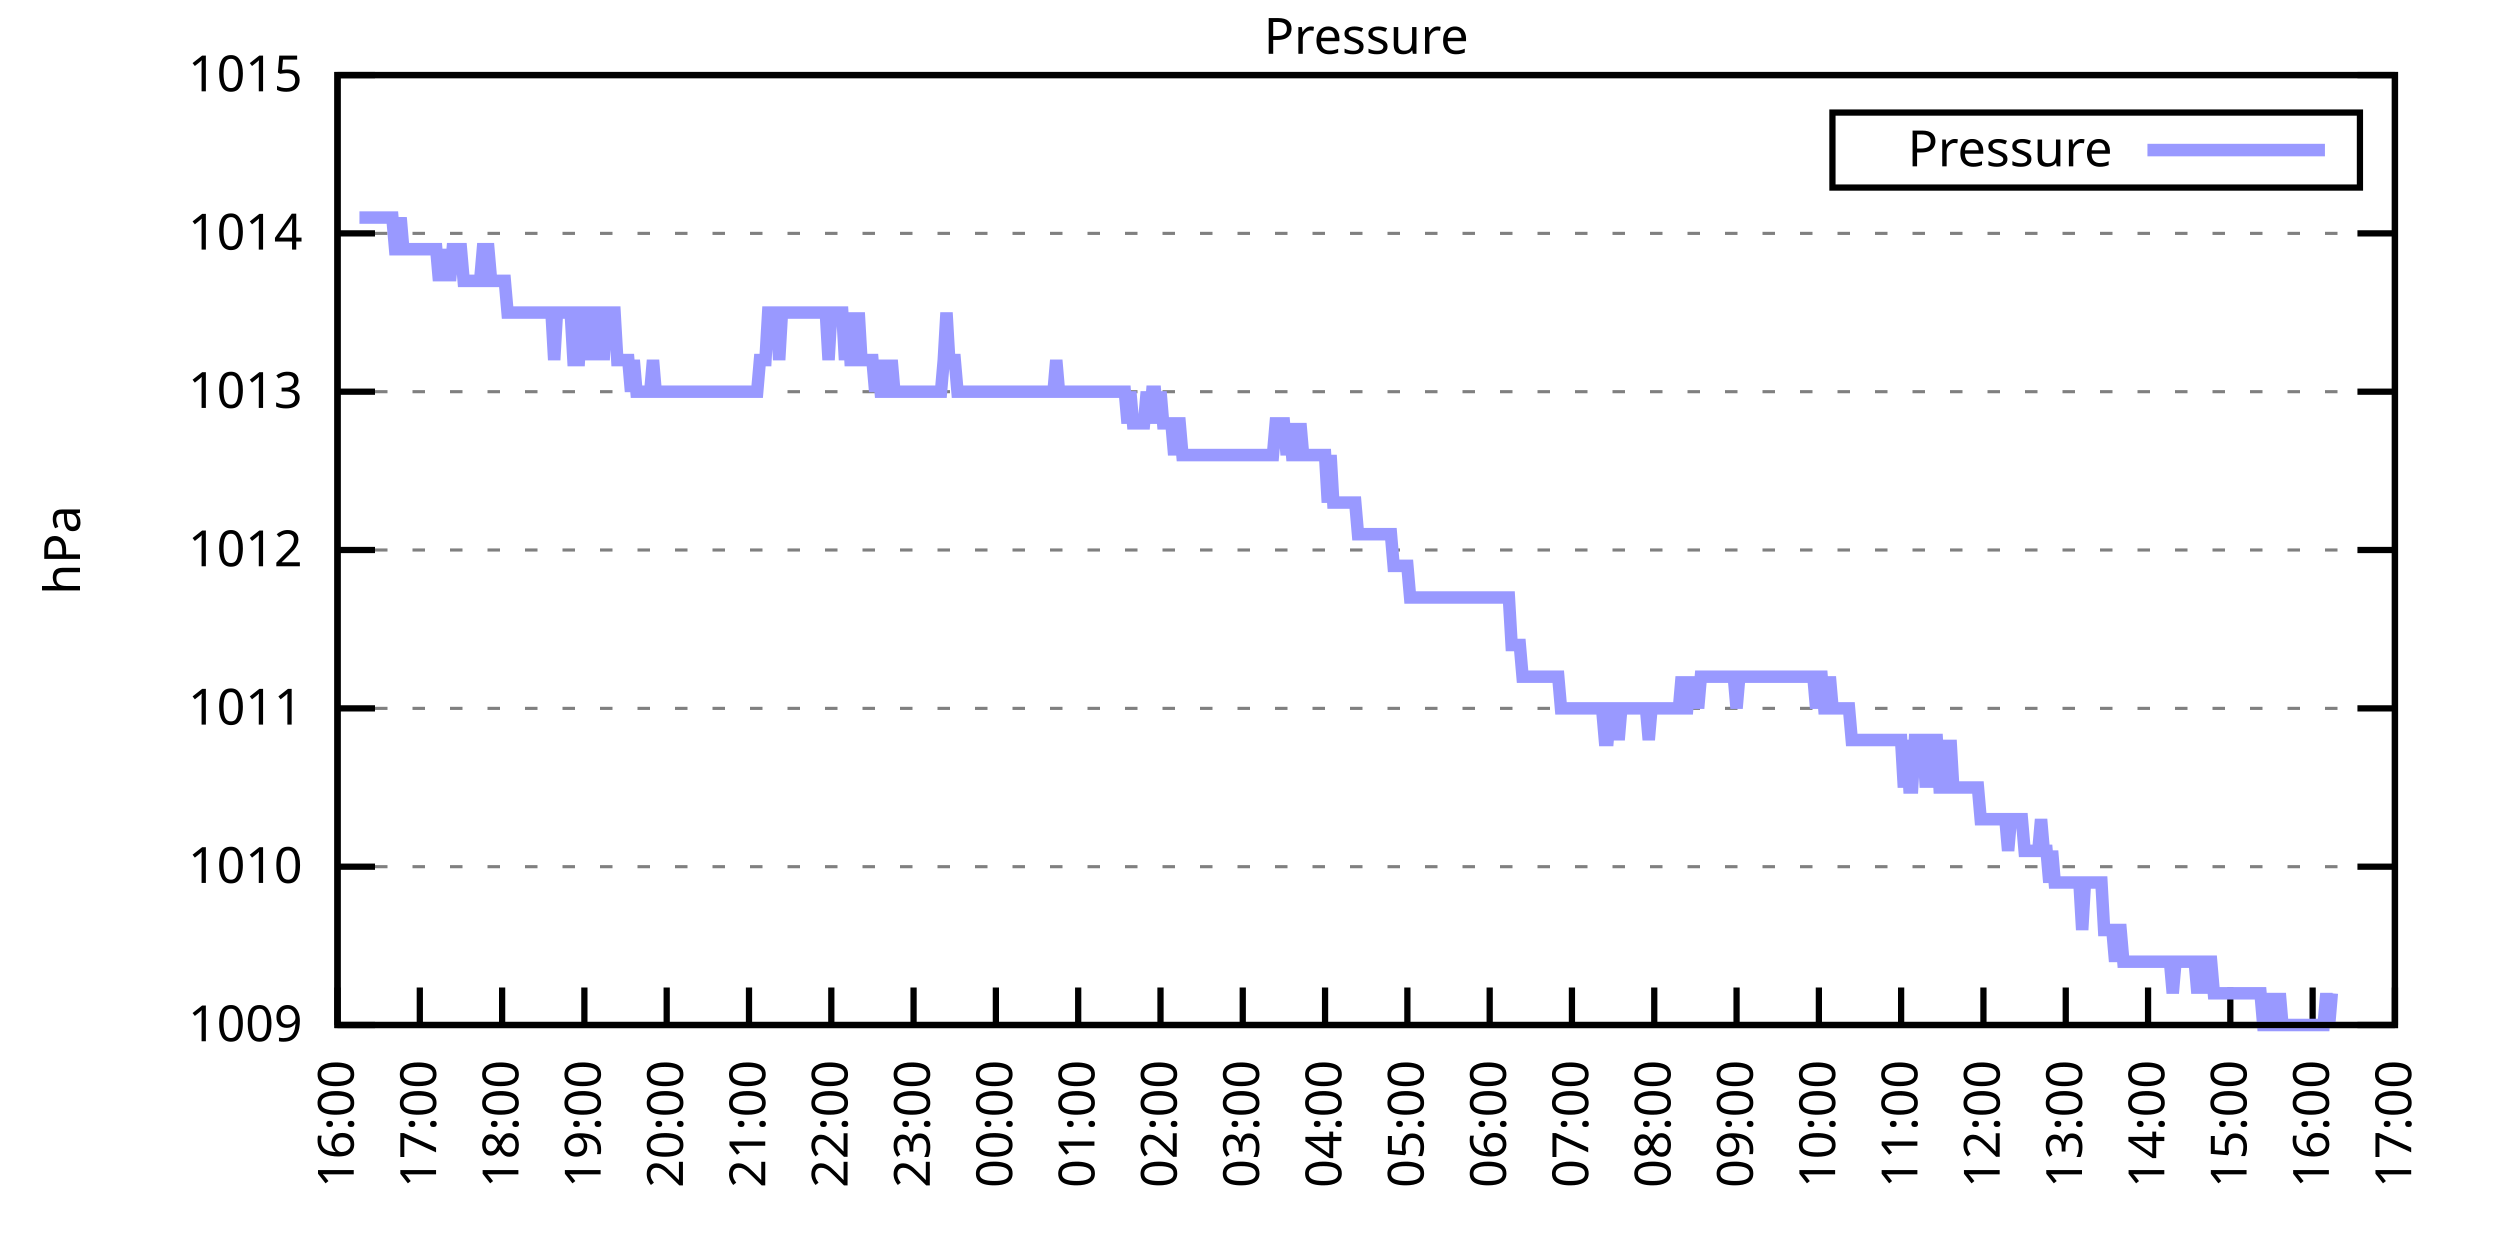
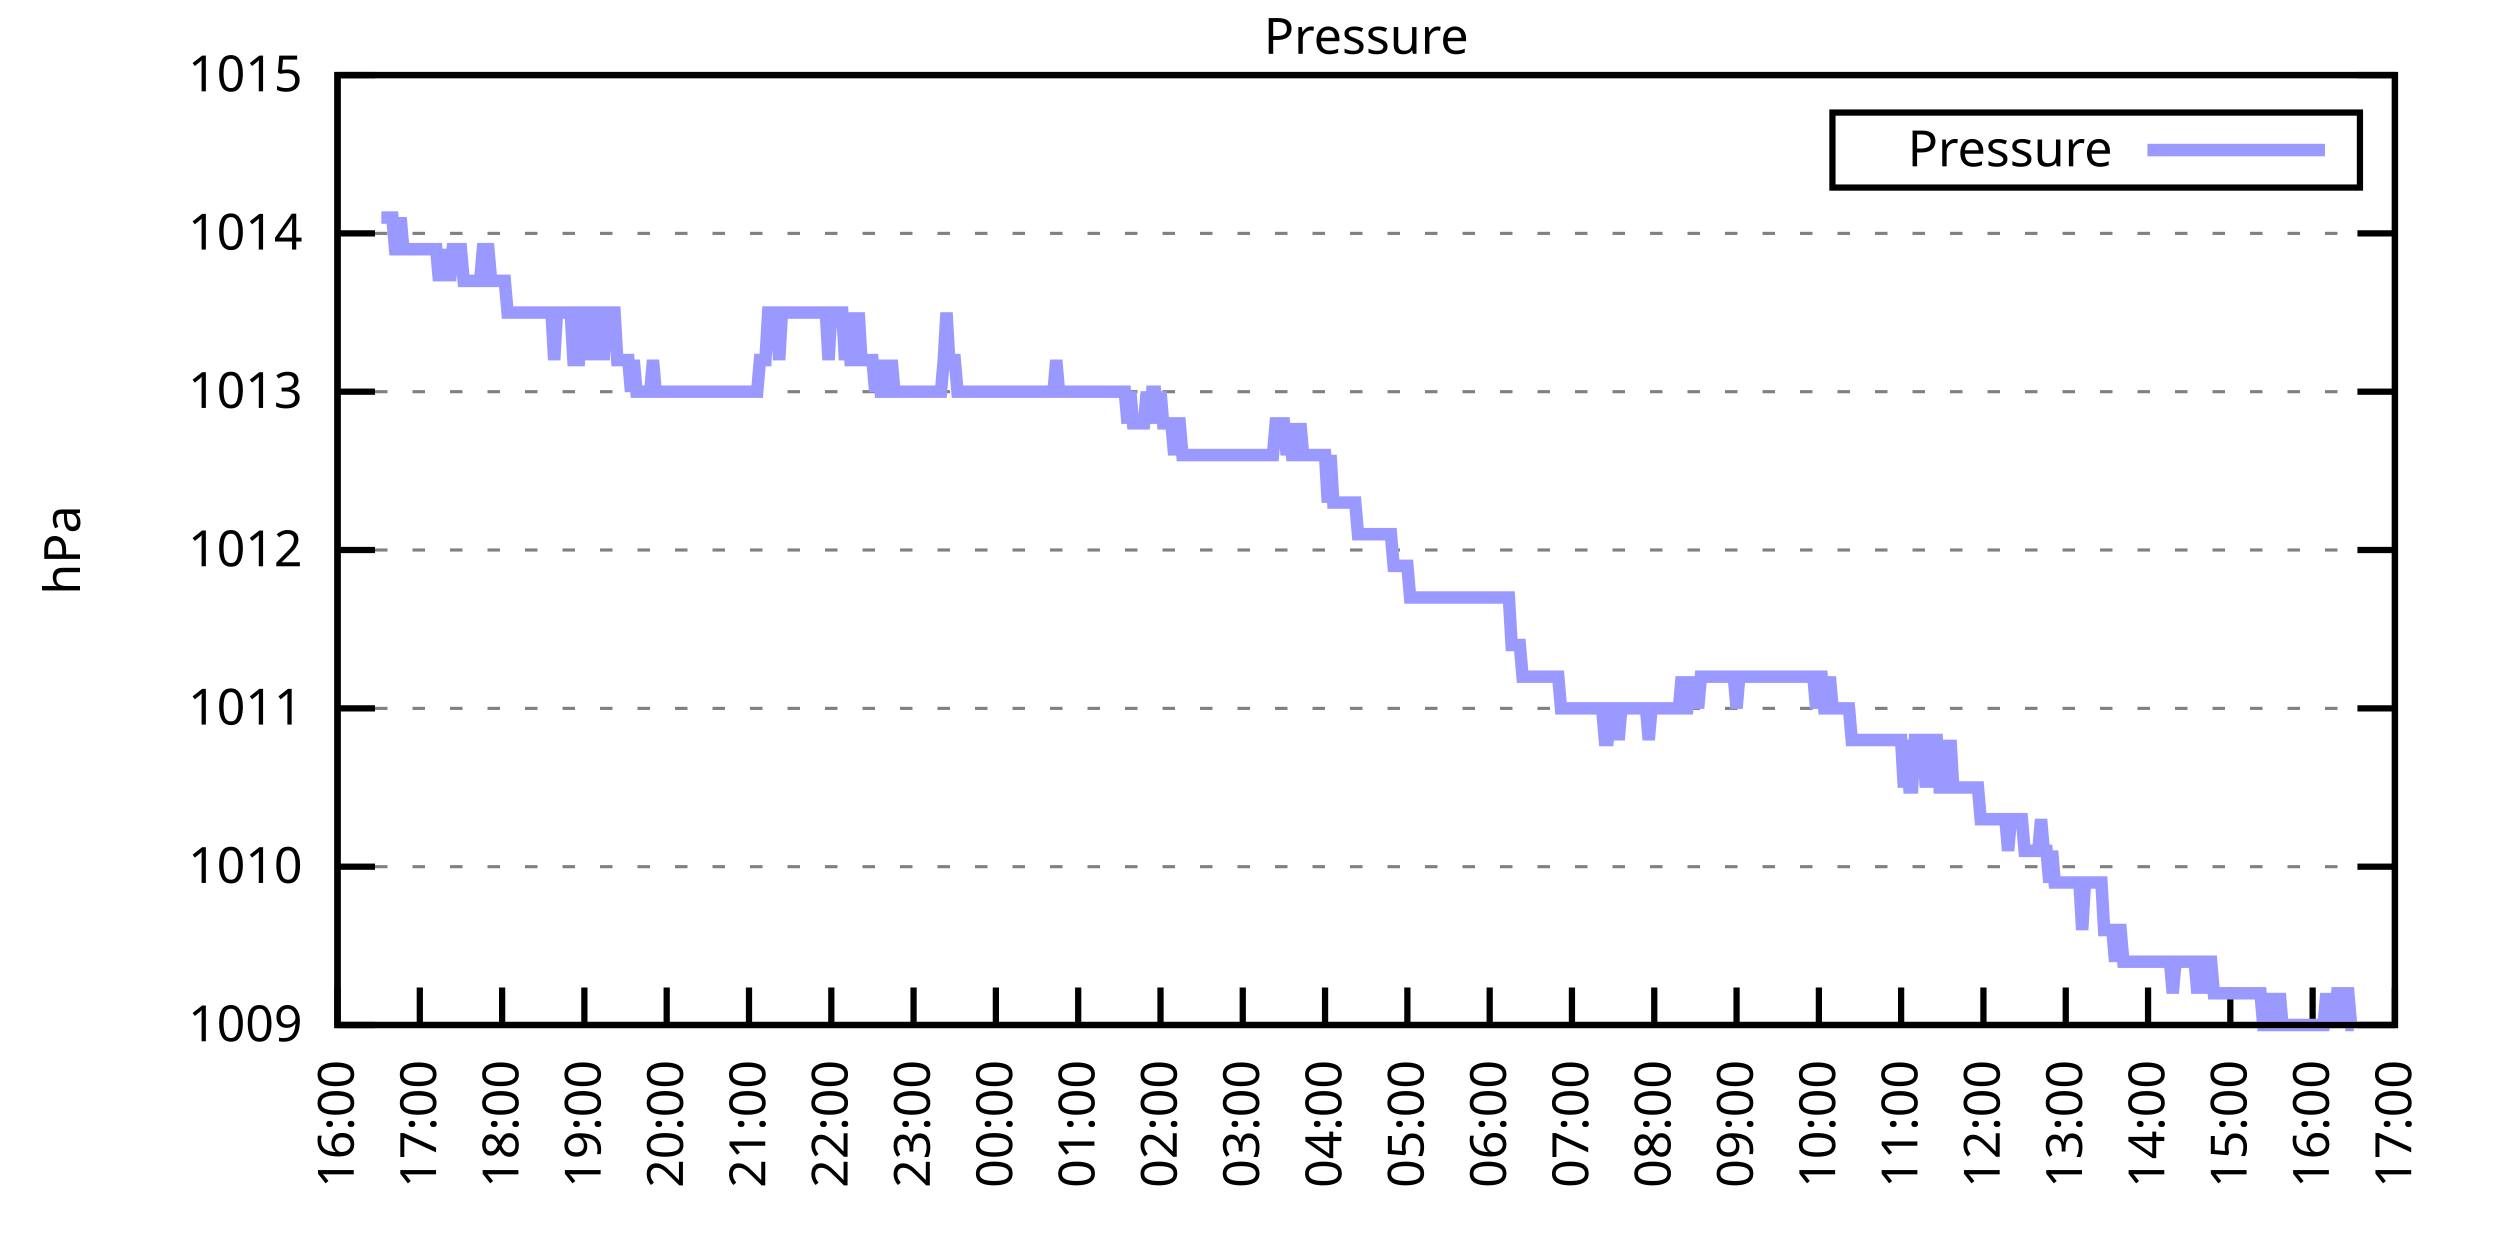
<svg xmlns="http://www.w3.org/2000/svg" xmlns:xlink="http://www.w3.org/1999/xlink" width="400" height="200" viewBox="0 0 400 200">
  <g id="gnuplot_canvas">
    <rect x="0" y="0" width="400" height="200" fill="none" />
    <defs>
      <circle id="gpDot" r="0.5" stroke-width="0.5" stroke="currentColor" />
      <path id="gpPt0" stroke-width="0.333" stroke="currentColor" d="M-1,0 h2 M0,-1 v2" />
      <path id="gpPt1" stroke-width="0.333" stroke="currentColor" d="M-1,-1 L1,1 M1,-1 L-1,1" />
      <path id="gpPt2" stroke-width="0.333" stroke="currentColor" d="M-1,0 L1,0 M0,-1 L0,1 M-1,-1 L1,1 M-1,1 L1,-1" />
      <rect id="gpPt3" stroke-width="0.333" stroke="currentColor" x="-1" y="-1" width="2" height="2" />
      <rect id="gpPt4" stroke-width="0.333" stroke="currentColor" fill="currentColor" x="-1" y="-1" width="2" height="2" />
      <circle id="gpPt5" stroke-width="0.333" stroke="currentColor" cx="0" cy="0" r="1" />
      <use xlink:href="#gpPt5" id="gpPt6" fill="currentColor" stroke="none" />
      <path id="gpPt7" stroke-width="0.333" stroke="currentColor" d="M0,-1.33 L-1.33,0.67 L1.33,0.67 z" />
      <use xlink:href="#gpPt7" id="gpPt8" fill="currentColor" stroke="none" />
      <use xlink:href="#gpPt7" id="gpPt9" stroke="currentColor" transform="rotate(180)" />
      <use xlink:href="#gpPt9" id="gpPt10" fill="currentColor" stroke="none" />
      <use xlink:href="#gpPt3" id="gpPt11" stroke="currentColor" transform="rotate(45)" />
      <use xlink:href="#gpPt11" id="gpPt12" fill="currentColor" stroke="none" />
      <path id="gpPt13" stroke-width="0.333" stroke="currentColor" d="M0,1.330 L1.265,0.411 L0.782,-1.067 L-0.782,-1.076 L-1.265,0.411 z" />
      <use xlink:href="#gpPt13" id="gpPt14" fill="currentColor" stroke="none" />
      <filter id="textbox" filterUnits="objectBoundingBox" x="0" y="0" height="1" width="1">
        <feFlood flood-color="white" flood-opacity="1" result="bgnd" />
        <feComposite in="SourceGraphic" in2="bgnd" operator="atop" />
      </filter>
      <filter id="greybox" filterUnits="objectBoundingBox" x="0" y="0" height="1" width="1">
        <feFlood flood-color="lightgrey" flood-opacity="1" result="grey" />
        <feComposite in="SourceGraphic" in2="grey" operator="atop" />
      </filter>
    </defs>
    <g fill="none" color="white" stroke="currentColor" stroke-width="1.00" stroke-linecap="butt" stroke-linejoin="miter">
</g>
    <g fill="none" color="black" stroke="currentColor" stroke-width="1.00" stroke-linecap="butt" stroke-linejoin="miter">
      <g stroke="none" shape-rendering="crispEdges">
        <polygon fill="rgb(255, 255, 255)" points="54.00,164.00 383.18,164.00 383.18,12.02 54.00,12.02 " />
      </g>
    </g>
    <g fill="none" color="black" stroke="currentColor" stroke-width="1.00" stroke-linecap="butt" stroke-linejoin="miter">
</g>
    <g fill="none" color="black" stroke="black" stroke-width="0.50" stroke-linecap="butt" stroke-linejoin="miter">
</g>
    <g fill="none" color="gray" stroke="currentColor" stroke-width="0.50" stroke-linecap="butt" stroke-linejoin="miter">
      <path stroke="gray" stroke-dasharray="2,4" class="gridline" d="M54.00,164.00 L383.19,164.00  " />
    </g>
    <g fill="none" color="gray" stroke="gray" stroke-width="1.00" stroke-linecap="butt" stroke-linejoin="miter">
</g>
    <g fill="none" color="black" stroke="currentColor" stroke-width="1.00" stroke-linecap="butt" stroke-linejoin="miter">
      <path stroke="black" d="M54.00,164.00 L60.00,164.00 M383.19,164.00 L377.19,164.00  " />
      <g transform="translate(48.40,166.60)" stroke="none" fill="black" font-family="Sans" font-size="8.00" text-anchor="end">
        <text>
          <tspan font-family="Sans"> 1009</tspan>
        </text>
      </g>
    </g>
    <g fill="none" color="black" stroke="currentColor" stroke-width="1.00" stroke-linecap="butt" stroke-linejoin="miter">
</g>
    <g fill="none" color="black" stroke="black" stroke-width="0.50" stroke-linecap="butt" stroke-linejoin="miter">
</g>
    <g fill="none" color="gray" stroke="currentColor" stroke-width="0.50" stroke-linecap="butt" stroke-linejoin="miter">
      <path stroke="gray" stroke-dasharray="2,4" class="gridline" d="M54.00,138.67 L383.19,138.67  " />
    </g>
    <g fill="none" color="gray" stroke="gray" stroke-width="1.00" stroke-linecap="butt" stroke-linejoin="miter">
</g>
    <g fill="none" color="black" stroke="currentColor" stroke-width="1.00" stroke-linecap="butt" stroke-linejoin="miter">
      <path stroke="black" d="M54.00,138.67 L60.00,138.67 M383.19,138.67 L377.19,138.67  " />
      <g transform="translate(48.40,141.27)" stroke="none" fill="black" font-family="Sans" font-size="8.00" text-anchor="end">
        <text>
          <tspan font-family="Sans"> 1010</tspan>
        </text>
      </g>
    </g>
    <g fill="none" color="black" stroke="currentColor" stroke-width="1.00" stroke-linecap="butt" stroke-linejoin="miter">
</g>
    <g fill="none" color="black" stroke="black" stroke-width="0.50" stroke-linecap="butt" stroke-linejoin="miter">
</g>
    <g fill="none" color="gray" stroke="currentColor" stroke-width="0.50" stroke-linecap="butt" stroke-linejoin="miter">
      <path stroke="gray" stroke-dasharray="2,4" class="gridline" d="M54.00,113.34 L383.19,113.34  " />
    </g>
    <g fill="none" color="gray" stroke="gray" stroke-width="1.00" stroke-linecap="butt" stroke-linejoin="miter">
</g>
    <g fill="none" color="black" stroke="currentColor" stroke-width="1.00" stroke-linecap="butt" stroke-linejoin="miter">
      <path stroke="black" d="M54.00,113.34 L60.00,113.34 M383.19,113.34 L377.19,113.34  " />
      <g transform="translate(48.40,115.94)" stroke="none" fill="black" font-family="Sans" font-size="8.00" text-anchor="end">
        <text>
          <tspan font-family="Sans"> 1011</tspan>
        </text>
      </g>
    </g>
    <g fill="none" color="black" stroke="currentColor" stroke-width="1.00" stroke-linecap="butt" stroke-linejoin="miter">
</g>
    <g fill="none" color="black" stroke="black" stroke-width="0.50" stroke-linecap="butt" stroke-linejoin="miter">
</g>
    <g fill="none" color="gray" stroke="currentColor" stroke-width="0.50" stroke-linecap="butt" stroke-linejoin="miter">
      <path stroke="gray" stroke-dasharray="2,4" class="gridline" d="M54.00,88.00 L383.19,88.00  " />
    </g>
    <g fill="none" color="gray" stroke="gray" stroke-width="1.00" stroke-linecap="butt" stroke-linejoin="miter">
</g>
    <g fill="none" color="black" stroke="currentColor" stroke-width="1.00" stroke-linecap="butt" stroke-linejoin="miter">
      <path stroke="black" d="M54.00,88.00 L60.00,88.00 M383.19,88.00 L377.19,88.00  " />
      <g transform="translate(48.40,90.60)" stroke="none" fill="black" font-family="Sans" font-size="8.00" text-anchor="end">
        <text>
          <tspan font-family="Sans"> 1012</tspan>
        </text>
      </g>
    </g>
    <g fill="none" color="black" stroke="currentColor" stroke-width="1.00" stroke-linecap="butt" stroke-linejoin="miter">
</g>
    <g fill="none" color="black" stroke="black" stroke-width="0.50" stroke-linecap="butt" stroke-linejoin="miter">
</g>
    <g fill="none" color="gray" stroke="currentColor" stroke-width="0.50" stroke-linecap="butt" stroke-linejoin="miter">
      <path stroke="gray" stroke-dasharray="2,4" class="gridline" d="M54.00,62.67 L383.19,62.67  " />
    </g>
    <g fill="none" color="gray" stroke="gray" stroke-width="1.00" stroke-linecap="butt" stroke-linejoin="miter">
</g>
    <g fill="none" color="black" stroke="currentColor" stroke-width="1.00" stroke-linecap="butt" stroke-linejoin="miter">
      <path stroke="black" d="M54.00,62.67 L60.00,62.67 M383.19,62.67 L377.19,62.67  " />
      <g transform="translate(48.40,65.27)" stroke="none" fill="black" font-family="Sans" font-size="8.00" text-anchor="end">
        <text>
          <tspan font-family="Sans"> 1013</tspan>
        </text>
      </g>
    </g>
    <g fill="none" color="black" stroke="currentColor" stroke-width="1.00" stroke-linecap="butt" stroke-linejoin="miter">
</g>
    <g fill="none" color="black" stroke="black" stroke-width="0.50" stroke-linecap="butt" stroke-linejoin="miter">
</g>
    <g fill="none" color="gray" stroke="currentColor" stroke-width="0.50" stroke-linecap="butt" stroke-linejoin="miter">
      <path stroke="gray" stroke-dasharray="2,4" class="gridline" d="M54.00,37.34 L383.19,37.34  " />
    </g>
    <g fill="none" color="gray" stroke="gray" stroke-width="1.00" stroke-linecap="butt" stroke-linejoin="miter">
</g>
    <g fill="none" color="black" stroke="currentColor" stroke-width="1.00" stroke-linecap="butt" stroke-linejoin="miter">
      <path stroke="black" d="M54.00,37.34 L60.00,37.34 M383.19,37.34 L377.19,37.34  " />
      <g transform="translate(48.40,39.94)" stroke="none" fill="black" font-family="Sans" font-size="8.00" text-anchor="end">
        <text>
          <tspan font-family="Sans"> 1014</tspan>
        </text>
      </g>
    </g>
    <g fill="none" color="black" stroke="currentColor" stroke-width="1.00" stroke-linecap="butt" stroke-linejoin="miter">
</g>
    <g fill="none" color="black" stroke="black" stroke-width="0.50" stroke-linecap="butt" stroke-linejoin="miter">
</g>
    <g fill="none" color="gray" stroke="currentColor" stroke-width="0.50" stroke-linecap="butt" stroke-linejoin="miter">
      <path stroke="gray" stroke-dasharray="2,4" class="gridline" d="M54.00,12.01 L383.19,12.01  " />
    </g>
    <g fill="none" color="gray" stroke="gray" stroke-width="1.00" stroke-linecap="butt" stroke-linejoin="miter">
</g>
    <g fill="none" color="black" stroke="currentColor" stroke-width="1.00" stroke-linecap="butt" stroke-linejoin="miter">
      <path stroke="black" d="M54.00,12.01 L60.00,12.01 M383.19,12.01 L377.19,12.01  " />
      <g transform="translate(48.40,14.61)" stroke="none" fill="black" font-family="Sans" font-size="8.00" text-anchor="end">
        <text>
          <tspan font-family="Sans"> 1015</tspan>
        </text>
      </g>
    </g>
    <g fill="none" color="black" stroke="currentColor" stroke-width="1.00" stroke-linecap="butt" stroke-linejoin="miter">
      <path stroke="black" d="M54.00,164.00 L54.00,158.00  " />
      <g transform="translate(56.60,169.60) rotate(270.00)" stroke="none" fill="black" font-family="Sans" font-size="8.00" text-anchor="end">
        <text>
          <tspan font-family="Sans">16:00</tspan>
        </text>
      </g>
    </g>
    <g fill="none" color="black" stroke="currentColor" stroke-width="1.00" stroke-linecap="butt" stroke-linejoin="miter">
      <path stroke="black" d="M67.17,164.00 L67.17,158.00  " />
      <g transform="translate(69.77,169.60) rotate(270.00)" stroke="none" fill="black" font-family="Sans" font-size="8.00" text-anchor="end">
        <text>
          <tspan font-family="Sans">17:00</tspan>
        </text>
      </g>
    </g>
    <g fill="none" color="black" stroke="currentColor" stroke-width="1.00" stroke-linecap="butt" stroke-linejoin="miter">
      <path stroke="black" d="M80.34,164.00 L80.34,158.00  " />
      <g transform="translate(82.94,169.60) rotate(270.00)" stroke="none" fill="black" font-family="Sans" font-size="8.00" text-anchor="end">
        <text>
          <tspan font-family="Sans">18:00</tspan>
        </text>
      </g>
    </g>
    <g fill="none" color="black" stroke="currentColor" stroke-width="1.00" stroke-linecap="butt" stroke-linejoin="miter">
      <path stroke="black" d="M93.50,164.00 L93.50,158.00  " />
      <g transform="translate(96.10,169.60) rotate(270.00)" stroke="none" fill="black" font-family="Sans" font-size="8.00" text-anchor="end">
        <text>
          <tspan font-family="Sans">19:00</tspan>
        </text>
      </g>
    </g>
    <g fill="none" color="black" stroke="currentColor" stroke-width="1.00" stroke-linecap="butt" stroke-linejoin="miter">
      <path stroke="black" d="M106.67,164.00 L106.67,158.00  " />
      <g transform="translate(109.27,169.60) rotate(270.00)" stroke="none" fill="black" font-family="Sans" font-size="8.00" text-anchor="end">
        <text>
          <tspan font-family="Sans">20:00</tspan>
        </text>
      </g>
    </g>
    <g fill="none" color="black" stroke="currentColor" stroke-width="1.00" stroke-linecap="butt" stroke-linejoin="miter">
      <path stroke="black" d="M119.84,164.00 L119.84,158.00  " />
      <g transform="translate(122.44,169.60) rotate(270.00)" stroke="none" fill="black" font-family="Sans" font-size="8.00" text-anchor="end">
        <text>
          <tspan font-family="Sans">21:00</tspan>
        </text>
      </g>
    </g>
    <g fill="none" color="black" stroke="currentColor" stroke-width="1.00" stroke-linecap="butt" stroke-linejoin="miter">
      <path stroke="black" d="M133.01,164.00 L133.01,158.00  " />
      <g transform="translate(135.61,169.60) rotate(270.00)" stroke="none" fill="black" font-family="Sans" font-size="8.00" text-anchor="end">
        <text>
          <tspan font-family="Sans">22:00</tspan>
        </text>
      </g>
    </g>
    <g fill="none" color="black" stroke="currentColor" stroke-width="1.00" stroke-linecap="butt" stroke-linejoin="miter">
      <path stroke="black" d="M146.17,164.00 L146.17,158.00  " />
      <g transform="translate(148.77,169.60) rotate(270.00)" stroke="none" fill="black" font-family="Sans" font-size="8.00" text-anchor="end">
        <text>
          <tspan font-family="Sans">23:00</tspan>
        </text>
      </g>
    </g>
    <g fill="none" color="black" stroke="currentColor" stroke-width="1.00" stroke-linecap="butt" stroke-linejoin="miter">
      <path stroke="black" d="M159.34,164.00 L159.34,158.00  " />
      <g transform="translate(161.94,169.60) rotate(270.00)" stroke="none" fill="black" font-family="Sans" font-size="8.00" text-anchor="end">
        <text>
          <tspan font-family="Sans">00:00</tspan>
        </text>
      </g>
    </g>
    <g fill="none" color="black" stroke="currentColor" stroke-width="1.00" stroke-linecap="butt" stroke-linejoin="miter">
      <path stroke="black" d="M172.51,164.00 L172.51,158.00  " />
      <g transform="translate(175.11,169.60) rotate(270.00)" stroke="none" fill="black" font-family="Sans" font-size="8.00" text-anchor="end">
        <text>
          <tspan font-family="Sans">01:00</tspan>
        </text>
      </g>
    </g>
    <g fill="none" color="black" stroke="currentColor" stroke-width="1.00" stroke-linecap="butt" stroke-linejoin="miter">
      <path stroke="black" d="M185.68,164.00 L185.68,158.00  " />
      <g transform="translate(188.28,169.60) rotate(270.00)" stroke="none" fill="black" font-family="Sans" font-size="8.00" text-anchor="end">
        <text>
          <tspan font-family="Sans">02:00</tspan>
        </text>
      </g>
    </g>
    <g fill="none" color="black" stroke="currentColor" stroke-width="1.00" stroke-linecap="butt" stroke-linejoin="miter">
      <path stroke="black" d="M198.84,164.00 L198.84,158.00  " />
      <g transform="translate(201.44,169.60) rotate(270.00)" stroke="none" fill="black" font-family="Sans" font-size="8.00" text-anchor="end">
        <text>
          <tspan font-family="Sans">03:00</tspan>
        </text>
      </g>
    </g>
    <g fill="none" color="black" stroke="currentColor" stroke-width="1.00" stroke-linecap="butt" stroke-linejoin="miter">
      <path stroke="black" d="M212.01,164.00 L212.01,158.00  " />
      <g transform="translate(214.61,169.60) rotate(270.00)" stroke="none" fill="black" font-family="Sans" font-size="8.00" text-anchor="end">
        <text>
          <tspan font-family="Sans">04:00</tspan>
        </text>
      </g>
    </g>
    <g fill="none" color="black" stroke="currentColor" stroke-width="1.00" stroke-linecap="butt" stroke-linejoin="miter">
      <path stroke="black" d="M225.18,164.00 L225.18,158.00  " />
      <g transform="translate(227.78,169.60) rotate(270.00)" stroke="none" fill="black" font-family="Sans" font-size="8.00" text-anchor="end">
        <text>
          <tspan font-family="Sans">05:00</tspan>
        </text>
      </g>
    </g>
    <g fill="none" color="black" stroke="currentColor" stroke-width="1.00" stroke-linecap="butt" stroke-linejoin="miter">
      <path stroke="black" d="M238.35,164.00 L238.35,158.00  " />
      <g transform="translate(240.95,169.60) rotate(270.00)" stroke="none" fill="black" font-family="Sans" font-size="8.00" text-anchor="end">
        <text>
          <tspan font-family="Sans">06:00</tspan>
        </text>
      </g>
    </g>
    <g fill="none" color="black" stroke="currentColor" stroke-width="1.00" stroke-linecap="butt" stroke-linejoin="miter">
      <path stroke="black" d="M251.51,164.00 L251.51,158.00  " />
      <g transform="translate(254.11,169.60) rotate(270.00)" stroke="none" fill="black" font-family="Sans" font-size="8.00" text-anchor="end">
        <text>
          <tspan font-family="Sans">07:00</tspan>
        </text>
      </g>
    </g>
    <g fill="none" color="black" stroke="currentColor" stroke-width="1.00" stroke-linecap="butt" stroke-linejoin="miter">
      <path stroke="black" d="M264.68,164.00 L264.68,158.00  " />
      <g transform="translate(267.28,169.60) rotate(270.00)" stroke="none" fill="black" font-family="Sans" font-size="8.00" text-anchor="end">
        <text>
          <tspan font-family="Sans">08:00</tspan>
        </text>
      </g>
    </g>
    <g fill="none" color="black" stroke="currentColor" stroke-width="1.00" stroke-linecap="butt" stroke-linejoin="miter">
      <path stroke="black" d="M277.85,164.00 L277.85,158.00  " />
      <g transform="translate(280.45,169.60) rotate(270.00)" stroke="none" fill="black" font-family="Sans" font-size="8.00" text-anchor="end">
        <text>
          <tspan font-family="Sans">09:00</tspan>
        </text>
      </g>
    </g>
    <g fill="none" color="black" stroke="currentColor" stroke-width="1.00" stroke-linecap="butt" stroke-linejoin="miter">
      <path stroke="black" d="M291.02,164.00 L291.02,158.00  " />
      <g transform="translate(293.62,169.60) rotate(270.00)" stroke="none" fill="black" font-family="Sans" font-size="8.00" text-anchor="end">
        <text>
          <tspan font-family="Sans">10:00</tspan>
        </text>
      </g>
    </g>
    <g fill="none" color="black" stroke="currentColor" stroke-width="1.00" stroke-linecap="butt" stroke-linejoin="miter">
      <path stroke="black" d="M304.18,164.00 L304.18,158.00  " />
      <g transform="translate(306.78,169.60) rotate(270.00)" stroke="none" fill="black" font-family="Sans" font-size="8.00" text-anchor="end">
        <text>
          <tspan font-family="Sans">11:00</tspan>
        </text>
      </g>
    </g>
    <g fill="none" color="black" stroke="currentColor" stroke-width="1.00" stroke-linecap="butt" stroke-linejoin="miter">
      <path stroke="black" d="M317.35,164.00 L317.35,158.00  " />
      <g transform="translate(319.95,169.60) rotate(270.00)" stroke="none" fill="black" font-family="Sans" font-size="8.00" text-anchor="end">
        <text>
          <tspan font-family="Sans">12:00</tspan>
        </text>
      </g>
    </g>
    <g fill="none" color="black" stroke="currentColor" stroke-width="1.00" stroke-linecap="butt" stroke-linejoin="miter">
      <path stroke="black" d="M330.52,164.00 L330.52,158.00  " />
      <g transform="translate(333.12,169.60) rotate(270.00)" stroke="none" fill="black" font-family="Sans" font-size="8.00" text-anchor="end">
        <text>
          <tspan font-family="Sans">13:00</tspan>
        </text>
      </g>
    </g>
    <g fill="none" color="black" stroke="currentColor" stroke-width="1.00" stroke-linecap="butt" stroke-linejoin="miter">
      <path stroke="black" d="M343.69,164.00 L343.69,158.00  " />
      <g transform="translate(346.29,169.60) rotate(270.00)" stroke="none" fill="black" font-family="Sans" font-size="8.00" text-anchor="end">
        <text>
          <tspan font-family="Sans">14:00</tspan>
        </text>
      </g>
    </g>
    <g fill="none" color="black" stroke="currentColor" stroke-width="1.00" stroke-linecap="butt" stroke-linejoin="miter">
      <path stroke="black" d="M356.85,164.00 L356.85,158.00  " />
      <g transform="translate(359.45,169.60) rotate(270.00)" stroke="none" fill="black" font-family="Sans" font-size="8.00" text-anchor="end">
        <text>
          <tspan font-family="Sans">15:00</tspan>
        </text>
      </g>
    </g>
    <g fill="none" color="black" stroke="currentColor" stroke-width="1.00" stroke-linecap="butt" stroke-linejoin="miter">
      <path stroke="black" d="M370.02,164.00 L370.02,158.00  " />
      <g transform="translate(372.62,169.60) rotate(270.00)" stroke="none" fill="black" font-family="Sans" font-size="8.00" text-anchor="end">
        <text>
          <tspan font-family="Sans">16:00</tspan>
        </text>
      </g>
    </g>
    <g fill="none" color="black" stroke="currentColor" stroke-width="1.00" stroke-linecap="butt" stroke-linejoin="miter">
      <path stroke="black" d="M383.19,164.00 L383.19,158.00  " />
      <g transform="translate(385.79,169.60) rotate(270.00)" stroke="none" fill="black" font-family="Sans" font-size="8.00" text-anchor="end">
        <text>
          <tspan font-family="Sans">17:00</tspan>
        </text>
      </g>
    </g>
    <g fill="none" color="black" stroke="currentColor" stroke-width="1.00" stroke-linecap="butt" stroke-linejoin="miter">
</g>
    <g fill="none" color="black" stroke="currentColor" stroke-width="1.00" stroke-linecap="butt" stroke-linejoin="miter">
      <path stroke="black" d="M54.00,12.01 L54.00,164.00 L383.19,164.00 L383.19,12.01 L54.00,12.01 Z  " />
    </g>
    <g fill="none" color="black" stroke="currentColor" stroke-width="1.00" stroke-linecap="butt" stroke-linejoin="miter">
</g>
    <g fill="none" color="black" stroke="currentColor" stroke-width="1.00" stroke-linecap="butt" stroke-linejoin="miter">
      <path stroke="black" d="M293.19,30.01 L293.19,18.01 L377.59,18.01 L377.59,30.01 L293.19,30.01 Z  " />
    </g>
    <g id="Pressure_plot_1">
      <g fill="none" color="white" stroke="black" stroke-width="2.00" stroke-linecap="butt" stroke-linejoin="miter">
</g>
      <g fill="none" color="black" stroke="currentColor" stroke-width="2.00" stroke-linecap="butt" stroke-linejoin="miter">
        <g transform="translate(337.99,26.61)" stroke="none" fill="black" font-family="Sans" font-size="8.00" text-anchor="end">
          <text>
            <tspan font-family="Sans">Pressure</tspan>
          </text>
        </g>
      </g>
      <g fill="none" color="black" stroke="currentColor" stroke-width="2.00" stroke-linecap="butt" stroke-linejoin="miter">
-         <path stroke="rgb(153, 153, 255)" d="M343.59,24.01 L371.99,24.01 M57.51,34.81 L57.95,34.81 L58.39,34.81 L58.83,34.81 L59.27,34.81 L59.71,34.81   L60.14,34.81 L60.58,34.81 L61.02,34.81 L61.46,34.81 L61.90,34.81 L62.34,34.81 L62.78,34.81 L63.22,39.87   L63.66,39.87 L64.10,34.81 L64.53,39.87 L64.97,39.87 L65.41,39.87 L65.85,39.87 L66.29,39.87 L66.73,39.87   L67.17,39.87 L67.61,39.87 L68.05,39.87 L68.48,39.87 L68.92,39.87 L69.36,39.87 L69.80,39.87 L70.24,44.94   L70.68,39.87 L71.12,44.94 L71.56,39.87 L72.00,44.94 L72.43,39.87 L72.87,39.87 L73.31,39.87 L73.75,39.87   L74.19,44.94 L74.63,44.94 L75.07,44.94 L75.51,44.94 L75.95,44.94 L76.38,44.94 L76.82,44.94 L77.26,39.87   L77.70,39.87 L78.14,39.87 L78.58,44.94 L79.02,44.94 L79.46,44.94 L79.90,44.94 L80.34,44.94 L80.77,44.94   L81.21,50.01 L81.65,50.01 L82.09,50.01 L82.53,50.01 L82.97,50.01 L83.41,50.01 L83.85,50.01 L84.29,50.01   L84.72,50.01 L85.16,50.01 L85.60,50.01 L86.04,50.01 L86.48,50.01 L86.92,50.01 L87.36,50.01 L87.80,50.01   L88.24,50.01 L88.67,57.61 L89.11,50.01 L89.55,50.01 L89.99,50.01 L90.43,50.01 L90.87,50.01 L91.31,50.01   L91.75,57.61 L92.19,57.61 L92.62,57.61 L93.06,50.01 L93.50,50.01 L93.94,57.61 L94.38,50.01 L94.82,57.61   L95.26,50.01 L95.70,50.01 L96.14,50.01 L96.58,57.61 L97.01,50.01 L97.45,50.01 L97.89,50.01 L98.33,50.01   L98.77,57.61 L99.21,57.61 L99.65,57.61 L100.09,57.61 L100.53,57.61 L100.96,62.67 L101.40,57.61 L101.84,62.67   L102.28,62.67 L102.72,62.67 L103.16,62.67 L103.60,62.67 L104.04,62.67 L104.48,57.61 L104.91,62.67 L105.35,62.67   L105.79,62.67 L106.23,62.67 L106.67,62.67 L107.11,62.67 L107.55,62.67 L107.99,62.67 L108.43,62.67 L108.87,62.67   L109.30,62.67 L109.74,62.67 L110.18,62.67 L110.62,62.67 L111.06,62.67 L111.50,62.67 L111.94,62.67 L112.38,62.67   L112.82,62.67 L113.25,62.67 L113.69,62.67 L114.13,62.67 L114.57,62.67 L115.01,62.67 L115.45,62.67 L115.89,62.67   L116.33,62.67 L116.77,62.67 L117.20,62.67 L117.64,62.67 L118.08,62.67 L118.52,62.67 L118.96,62.67 L119.40,62.67   L119.84,62.67 L120.28,62.67 L120.72,62.67 L121.15,62.67 L121.59,57.61 L122.03,57.61 L122.47,57.61 L122.91,50.01   L123.35,50.01 L123.79,50.01 L124.23,50.01 L124.67,57.61 L125.11,50.01 L125.54,50.01 L125.98,50.01 L126.42,50.01   L126.86,50.01 L127.30,50.01 L127.74,50.01 L128.18,50.01 L128.62,50.01 L129.06,50.01 L129.49,50.01 L129.93,50.01   L130.37,50.01 L130.81,50.01 L131.25,50.01 L131.69,50.01 L132.13,50.01 L132.57,57.61 L133.01,50.01 L133.44,50.01   L133.88,50.01 L134.32,50.01 L134.76,50.01 L135.20,57.61 L135.64,50.01 L136.08,57.61 L136.52,57.61 L136.96,57.61   L137.39,50.01 L137.83,57.61 L138.27,57.61 L138.71,57.61 L139.15,57.61 L139.59,57.61 L140.03,62.67 L140.47,57.61   L140.91,62.67 L141.35,62.67 L141.78,57.61 L142.22,62.67 L142.66,57.61 L143.10,62.67 L143.54,62.67 L143.98,62.67   L144.42,62.67 L144.86,62.67 L145.30,62.67 L145.73,62.67 L146.17,62.67 L146.61,62.67 L147.05,62.67 L147.49,62.67   L147.93,62.67 L148.37,62.67 L148.81,62.67 L149.25,62.67 L149.68,62.67 L150.12,62.67 L150.56,62.67 L151.00,57.61   L151.44,50.01 L151.88,57.61 L152.32,57.61 L152.76,57.61 L153.20,62.67 L153.63,62.67 L154.07,62.67 L154.51,62.67   L154.95,62.67 L155.39,62.67 L155.83,62.67 L156.27,62.67 L156.71,62.67 L157.15,62.67 L157.59,62.67 L158.02,62.67   L158.46,62.67 L158.90,62.67 L159.34,62.67 L159.78,62.67 L160.22,62.67 L160.66,62.67 L161.10,62.67 L161.54,62.67   L161.97,62.67 L162.41,62.67 L162.85,62.67 L163.29,62.67 L163.73,62.67 L164.17,62.67 L164.61,62.67 L165.05,62.67   L165.49,62.67 L165.92,62.67 L166.36,62.67 L166.80,62.67 L167.24,62.67 L167.68,62.67 L168.12,62.67 L168.56,62.67   L169.00,57.61 L169.44,62.67 L169.87,62.67 L170.31,62.67 L170.75,62.67 L171.19,62.67 L171.63,62.67 L172.07,62.67   L172.51,62.67 L172.95,62.67 L173.39,62.67 L173.83,62.67 L174.26,62.67 L174.70,62.67 L175.14,62.67 L175.58,62.67   L176.02,62.67 L176.46,62.67 L176.90,62.67 L177.34,62.67 L177.78,62.67 L178.21,62.67 L178.65,62.67 L179.09,62.67   L179.53,62.67 L179.97,62.67 L180.41,67.74 L180.85,62.67 L181.29,67.74 L181.73,67.74 L182.16,67.74 L182.60,67.74   L183.04,67.74 L183.48,62.67 L183.92,67.74 L184.36,62.67 L184.80,62.67 L185.24,67.74 L185.68,62.67 L186.11,67.74   L186.55,67.74 L186.99,67.74 L187.43,67.74 L187.87,72.81 L188.31,67.74 L188.75,67.74 L189.19,72.81 L189.63,72.81   L190.07,72.81 L190.50,72.81 L190.94,72.81 L191.38,72.81 L191.82,72.81 L192.26,72.81 L192.70,72.81 L193.14,72.81   L193.58,72.81 L194.02,72.81 L194.45,72.81 L194.89,72.81 L195.33,72.81 L195.77,72.81 L196.21,72.81 L196.65,72.81   L197.09,72.81 L197.53,72.81 L197.97,72.81 L198.40,72.81 L198.84,72.81 L199.28,72.81 L199.72,72.81 L200.16,72.81   L200.60,72.81 L201.04,72.81 L201.48,72.81 L201.92,72.81 L202.35,72.81 L202.79,72.81 L203.23,72.81 L203.67,72.81   L204.11,67.74 L204.55,67.74 L204.99,67.74 L205.43,67.74 L205.87,72.81 L206.31,67.74 L206.74,72.81 L207.18,72.81   L207.62,72.81 L208.06,67.74 L208.50,72.81 L208.94,72.81 L209.38,72.81 L209.82,72.81 L210.26,72.81 L210.69,72.81   L211.13,72.81 L211.57,72.81 L212.01,72.81 L212.45,80.41 L212.89,72.81 L213.33,80.41 L213.77,80.41 L214.21,80.41   L214.64,80.41 L215.08,80.41 L215.52,80.41 L215.96,80.41 L216.40,80.41 L216.84,80.41 L217.28,85.47 L217.72,85.47   L218.16,85.47 L218.60,85.47 L219.03,85.47 L219.47,85.47 L219.91,85.47 L220.35,85.47 L220.79,85.47 L221.23,85.47   L221.67,85.47 L222.11,85.47 L222.55,85.47 L222.98,90.54 L223.42,90.54 L223.86,90.54 L224.30,90.54 L224.74,90.54   L225.18,90.54 L225.62,95.60 L226.06,95.60 L226.50,95.60 L226.93,95.60 L227.37,95.60 L227.81,95.60 L228.25,95.60   L228.69,95.60 L229.13,95.60 L229.57,95.60 L230.01,95.60 L230.45,95.60 L230.88,95.60 L231.32,95.60 L231.76,95.60   L232.20,95.60 L232.64,95.60 L233.08,95.60 L233.52,95.60 L233.96,95.60 L234.40,95.60 L234.84,95.60 L235.27,95.60   L235.71,95.60 L236.15,95.60 L236.59,95.60 L237.03,95.60 L237.47,95.60 L237.91,95.60 L238.35,95.60 L238.79,95.60   L239.22,95.60 L239.66,95.60 L240.10,95.60 L240.54,95.60 L240.98,95.60 L241.42,95.60 L241.86,103.20 L242.30,103.20   L242.74,103.20 L243.17,103.20 L243.61,108.27 L244.05,108.27 L244.49,108.27 L244.93,108.27 L245.37,108.27 L245.81,108.27   L246.25,108.27 L246.69,108.27 L247.12,108.27 L247.56,108.27 L248.00,108.27 L248.44,108.27 L248.88,108.27 L249.32,108.27   L249.76,113.34 L250.20,113.34 L250.64,113.34 L251.08,113.34 L251.51,113.34 L251.95,113.34 L252.39,113.34 L252.83,113.34   L253.27,113.34 L253.71,113.34 L254.15,113.34 L254.59,113.34 L255.03,113.34 L255.46,113.34 L255.90,113.34 L256.34,113.34   L256.78,118.40 L257.22,118.40 L257.66,113.34 L258.10,113.34 L258.54,113.34 L258.98,118.40 L259.41,113.34 L259.85,113.34   L260.29,113.34 L260.73,113.34 L261.17,113.34 L261.61,113.34 L262.05,113.34 L262.49,113.34 L262.93,113.34 L263.36,113.34   L263.80,118.40 L264.24,113.34 L264.68,113.34 L265.12,113.34 L265.56,113.34 L266.00,113.34 L266.44,113.34 L266.88,113.34   L267.32,113.34 L267.75,113.34 L268.19,113.34 L268.63,113.34 L269.07,108.27 L269.51,113.34 L269.95,113.34 L270.39,108.27   L270.83,113.34 L271.27,108.27 L271.70,113.34 L272.14,108.27 L272.58,108.27 L273.02,108.27 L273.46,108.27 L273.90,108.27   L274.34,108.27 L274.78,108.27 L275.22,108.27 L275.65,108.27 L276.09,108.27 L276.53,108.27 L276.97,108.27 L277.41,108.27   L277.85,113.34 L278.29,108.27 L278.73,108.27 L279.17,108.27 L279.60,108.27 L280.04,108.27 L280.48,108.27 L280.92,108.27   L281.36,108.27 L281.80,108.27 L282.24,108.27 L282.68,108.27 L283.12,108.27 L283.56,108.27 L283.99,108.27 L284.43,108.27   L284.87,108.27 L285.31,108.27 L285.75,108.27 L286.19,108.27 L286.63,108.27 L287.07,108.27 L287.51,108.27 L287.94,108.27   L288.38,108.27 L288.82,108.27 L289.26,108.27 L289.70,108.27 L290.14,108.27 L290.58,113.34 L291.02,108.27 L291.46,108.27   L291.89,113.34 L292.33,113.34 L292.77,108.27 L293.21,113.34 L293.65,113.34 L294.09,113.34 L294.53,113.34 L294.97,113.34   L295.41,113.34 L295.84,113.34 L296.28,118.40 L296.72,118.40 L297.16,118.40 L297.60,118.40 L298.04,118.40 L298.48,118.40   L298.92,118.40 L299.36,118.40 L299.80,118.40 L300.23,118.40 L300.67,118.40 L301.11,118.40 L301.55,118.40 L301.99,118.40   L302.43,118.40 L302.87,118.40 L303.31,118.40 L303.75,118.40 L304.18,118.40 L304.62,126.00 L305.06,118.40 L305.50,126.00   L305.94,126.00 L306.38,118.40 L306.82,118.40 L307.26,118.40 L307.70,118.40 L308.13,126.00 L308.57,118.40 L309.01,126.00   L309.45,118.40 L309.89,118.40 L310.33,126.00 L310.77,126.00 L311.21,118.40 L311.65,126.00 L312.08,118.40 L312.52,126.00   L312.96,126.00 L313.40,126.00 L313.84,126.00 L314.28,126.00 L314.72,126.00 L315.16,126.00 L315.60,126.00 L316.04,126.00   L316.47,126.00 L316.91,131.07 L317.35,131.07 L317.79,131.07 L318.23,131.07 L318.67,131.07 L319.11,131.07 L319.55,131.07   L319.99,131.07 L320.42,131.07 L320.86,131.07 L321.30,136.14 L321.74,131.07 L322.18,131.07 L322.62,131.07 L323.06,131.07   L323.50,131.07 L323.94,136.14 L324.37,136.14 L324.81,136.14 L325.25,136.14 L325.69,136.14 L326.13,136.14 L326.57,131.07   L327.01,136.14 L327.45,136.14 L327.89,141.20 L328.33,136.14 L328.76,141.20 L329.20,141.20 L329.64,141.20 L330.08,141.20   L330.52,141.20 L330.96,141.20 L331.40,141.20 L331.84,141.20 L332.28,141.20 L332.71,141.20 L333.15,148.80 L333.59,141.20   L334.03,141.20 L334.47,141.20 L334.91,141.20 L335.35,141.20 L335.79,141.20 L336.23,141.20 L336.66,148.80 L337.10,148.80   L337.54,148.80 L337.98,148.80 L338.42,153.87 L338.86,148.80 L339.30,148.80 L339.74,153.87 L340.18,153.87 L340.61,153.87   L341.05,153.87 L341.49,153.87 L341.93,153.87 L342.37,153.87 L342.81,153.87 L343.25,153.87 L343.69,153.87 L344.13,153.87   L344.57,153.87 L345.00,153.87 L345.44,153.87 L345.88,153.87 L346.32,153.87 L346.76,153.87 L347.20,153.87 L347.64,158.93   L348.08,153.87 L348.52,153.87 L348.95,153.87 L349.39,153.87 L349.83,153.87 L350.27,153.87 L350.71,153.87 L351.15,153.87   L351.59,158.93 L352.03,153.87 L352.47,153.87 L352.90,158.93 L353.34,153.87 L353.78,153.87 L354.22,158.93 L354.66,158.93   L355.10,158.93 L355.54,158.93 L355.98,158.93 L356.42,158.93 L356.85,158.93 L357.29,158.93 L357.73,158.93 L358.17,158.93   L358.61,158.93 L359.05,158.93 L359.49,158.93 L359.93,158.93 L360.37,158.93 L360.81,158.93 L361.24,158.93 L361.68,158.93   L362.12,164.00 L362.56,164.00 L363.00,164.00 L363.44,158.93 L363.88,164.00 L364.32,164.00 L364.76,158.93 L365.19,164.00   L365.63,164.00 L366.07,164.00 L366.51,164.00 L366.95,164.00 L367.39,164.00 L367.83,164.00 L368.27,164.00 L368.71,164.00   L369.14,164.00 L369.58,164.00 L370.02,164.00 L370.46,164.00 L370.90,164.00 L371.34,164.00 L371.78,164.00 L372.22,158.93   L372.66,164.00 L373.09,158.93  " />
+         <path stroke="rgb(153, 153, 255)" d="M343.59,24.01 L371.99,24.01 M61.02,34.81 L61.46,34.81 L61.90,34.81 L62.34,34.81 L62.78,34.81 L63.22,39.87   L63.66,39.87 L64.10,34.81 L64.53,39.87 L64.97,39.87 L65.41,39.87 L65.85,39.87 L66.29,39.87 L66.73,39.87   L67.17,39.87 L67.61,39.87 L68.05,39.87 L68.48,39.87 L68.92,39.87 L69.36,39.87 L69.80,39.87 L70.24,44.94   L70.68,39.87 L71.12,44.94 L71.56,39.87 L72.00,44.94 L72.43,39.87 L72.87,39.87 L73.31,39.87 L73.75,39.87   L74.19,44.94 L74.63,44.94 L75.07,44.94 L75.51,44.94 L75.95,44.94 L76.38,44.94 L76.82,44.94 L77.26,39.87   L77.70,39.87 L78.14,39.87 L78.58,44.94 L79.02,44.94 L79.46,44.94 L79.90,44.94 L80.34,44.94 L80.77,44.94   L81.21,50.01 L81.65,50.01 L82.09,50.01 L82.53,50.01 L82.97,50.01 L83.41,50.01 L83.85,50.01 L84.29,50.01   L84.72,50.01 L85.16,50.01 L85.60,50.01 L86.04,50.01 L86.48,50.01 L86.92,50.01 L87.36,50.01 L87.80,50.01   L88.24,50.01 L88.67,57.61 L89.11,50.01 L89.55,50.01 L89.99,50.01 L90.43,50.01 L90.87,50.01 L91.31,50.01   L91.75,57.61 L92.19,57.61 L92.62,57.61 L93.06,50.01 L93.50,50.01 L93.94,57.61 L94.38,50.01 L94.82,57.61   L95.26,50.01 L95.70,50.01 L96.14,50.01 L96.58,57.61 L97.01,50.01 L97.45,50.01 L97.89,50.01 L98.33,50.01   L98.77,57.61 L99.21,57.61 L99.65,57.61 L100.09,57.61 L100.53,57.61 L100.96,62.67 L101.40,57.61 L101.84,62.67   L102.28,62.67 L102.72,62.67 L103.16,62.67 L103.60,62.67 L104.04,62.67 L104.48,57.61 L104.91,62.67 L105.35,62.67   L105.79,62.67 L106.23,62.67 L106.67,62.67 L107.11,62.67 L107.55,62.67 L107.99,62.67 L108.43,62.67 L108.87,62.67   L109.30,62.67 L109.74,62.67 L110.18,62.67 L110.62,62.67 L111.06,62.67 L111.50,62.67 L111.94,62.67 L112.38,62.67   L112.82,62.67 L113.25,62.67 L113.69,62.67 L114.13,62.67 L114.57,62.67 L115.01,62.67 L115.45,62.67 L115.89,62.67   L116.33,62.67 L116.77,62.67 L117.20,62.67 L117.64,62.67 L118.08,62.67 L118.52,62.67 L118.96,62.67 L119.40,62.67   L119.84,62.67 L120.28,62.67 L120.72,62.67 L121.15,62.67 L121.59,57.61 L122.03,57.61 L122.47,57.61 L122.91,50.01   L123.35,50.01 L123.79,50.01 L124.23,50.01 L124.67,57.61 L125.11,50.01 L125.54,50.01 L125.98,50.01 L126.42,50.01   L126.86,50.01 L127.30,50.01 L127.74,50.01 L128.18,50.01 L128.62,50.01 L129.06,50.01 L129.49,50.01 L129.93,50.01   L130.37,50.01 L130.81,50.01 L131.25,50.01 L131.69,50.01 L132.13,50.01 L132.57,57.61 L133.01,50.01 L133.44,50.01   L133.88,50.01 L134.32,50.01 L134.76,50.01 L135.20,57.61 L135.64,50.01 L136.08,57.61 L136.52,57.61 L136.96,57.61   L137.39,50.01 L137.83,57.61 L138.27,57.61 L138.71,57.61 L139.15,57.61 L139.59,57.61 L140.03,62.67 L140.47,57.61   L140.91,62.67 L141.35,62.67 L141.78,57.61 L142.22,62.67 L142.66,57.61 L143.10,62.67 L143.54,62.67 L143.98,62.67   L144.42,62.67 L144.86,62.67 L145.30,62.67 L145.73,62.67 L146.17,62.67 L146.61,62.67 L147.05,62.67 L147.49,62.67   L147.93,62.67 L148.37,62.67 L148.81,62.67 L149.25,62.67 L149.68,62.67 L150.12,62.67 L150.56,62.67 L151.00,57.61   L151.44,50.01 L151.88,57.61 L152.32,57.61 L152.76,57.61 L153.20,62.67 L153.63,62.67 L154.07,62.67 L154.51,62.67   L154.95,62.67 L155.39,62.67 L155.83,62.67 L156.27,62.67 L156.71,62.67 L157.15,62.67 L157.59,62.67 L158.02,62.67   L158.46,62.67 L158.90,62.67 L159.34,62.67 L159.78,62.67 L160.22,62.67 L160.66,62.67 L161.10,62.67 L161.54,62.67   L161.97,62.67 L162.41,62.67 L162.85,62.67 L163.29,62.67 L163.73,62.67 L164.17,62.67 L164.61,62.67 L165.05,62.67   L165.49,62.67 L165.92,62.67 L166.36,62.67 L166.80,62.67 L167.24,62.67 L167.68,62.67 L168.12,62.67 L168.56,62.67   L169.00,57.61 L169.44,62.67 L169.87,62.67 L170.31,62.67 L170.75,62.67 L171.19,62.67 L171.63,62.67 L172.07,62.67   L172.51,62.67 L172.95,62.67 L173.39,62.67 L173.83,62.67 L174.26,62.67 L174.70,62.67 L175.14,62.67 L175.58,62.67   L176.02,62.67 L176.46,62.67 L176.90,62.67 L177.34,62.67 L177.78,62.67 L178.21,62.67 L178.65,62.67 L179.09,62.67   L179.53,62.67 L179.97,62.67 L180.41,67.74 L180.85,62.67 L181.29,67.74 L181.73,67.74 L182.16,67.74 L182.60,67.74   L183.04,67.74 L183.48,62.67 L183.92,67.74 L184.36,62.67 L184.80,62.67 L185.24,67.74 L185.68,62.67 L186.11,67.74   L186.55,67.74 L186.99,67.74 L187.43,67.74 L187.87,72.81 L188.31,67.74 L188.75,67.74 L189.19,72.81 L189.63,72.81   L190.07,72.81 L190.50,72.81 L190.94,72.81 L191.38,72.81 L191.82,72.81 L192.26,72.81 L192.70,72.81 L193.14,72.81   L193.58,72.81 L194.02,72.81 L194.45,72.81 L194.89,72.81 L195.33,72.81 L195.77,72.81 L196.21,72.81 L196.65,72.81   L197.09,72.81 L197.53,72.81 L197.97,72.81 L198.40,72.81 L198.84,72.81 L199.28,72.81 L199.72,72.81 L200.16,72.81   L200.60,72.81 L201.04,72.81 L201.48,72.81 L201.92,72.81 L202.35,72.81 L202.79,72.81 L203.23,72.81 L203.67,72.81   L204.11,67.74 L204.55,67.74 L204.99,67.74 L205.43,67.74 L205.87,72.81 L206.31,67.74 L206.74,72.81 L207.18,72.81   L207.62,72.81 L208.06,67.74 L208.50,72.81 L208.94,72.81 L209.38,72.81 L209.82,72.81 L210.26,72.81 L210.69,72.81   L211.13,72.81 L211.57,72.81 L212.01,72.81 L212.45,80.41 L212.89,72.81 L213.33,80.41 L213.77,80.41 L214.21,80.41   L214.64,80.41 L215.08,80.41 L215.52,80.41 L215.96,80.41 L216.40,80.41 L216.84,80.41 L217.28,85.47 L217.72,85.47   L218.16,85.47 L218.60,85.47 L219.03,85.47 L219.47,85.47 L219.91,85.47 L220.35,85.47 L220.79,85.47 L221.23,85.47   L221.67,85.47 L222.11,85.47 L222.55,85.47 L222.98,90.54 L223.42,90.54 L223.86,90.54 L224.30,90.54 L224.74,90.54   L225.18,90.54 L225.62,95.60 L226.06,95.60 L226.50,95.60 L226.93,95.60 L227.37,95.60 L227.81,95.60 L228.25,95.60   L228.69,95.60 L229.13,95.60 L229.57,95.60 L230.01,95.60 L230.45,95.60 L230.88,95.60 L231.32,95.60 L231.76,95.60   L232.20,95.60 L232.64,95.60 L233.08,95.60 L233.52,95.60 L233.96,95.60 L234.40,95.60 L234.84,95.60 L235.27,95.60   L235.71,95.60 L236.15,95.60 L236.59,95.60 L237.03,95.60 L237.47,95.60 L237.91,95.60 L238.35,95.60 L238.79,95.60   L239.22,95.60 L239.66,95.60 L240.10,95.60 L240.54,95.60 L240.98,95.60 L241.42,95.60 L241.86,103.20 L242.30,103.20   L242.74,103.20 L243.17,103.20 L243.61,108.27 L244.05,108.27 L244.49,108.27 L244.93,108.27 L245.37,108.27 L245.81,108.27   L246.25,108.27 L246.69,108.27 L247.12,108.27 L247.56,108.27 L248.00,108.27 L248.44,108.27 L248.88,108.27 L249.32,108.27   L249.76,113.34 L250.20,113.34 L250.64,113.34 L251.08,113.34 L251.51,113.34 L251.95,113.34 L252.39,113.34 L252.83,113.34   L253.27,113.34 L253.71,113.34 L254.15,113.34 L254.59,113.34 L255.03,113.34 L255.46,113.34 L255.90,113.34 L256.34,113.34   L256.78,118.40 L257.22,118.40 L257.66,113.34 L258.10,113.34 L258.54,113.34 L258.98,118.40 L259.41,113.34 L259.85,113.34   L260.29,113.34 L260.73,113.34 L261.17,113.34 L261.61,113.34 L262.05,113.34 L262.49,113.34 L262.93,113.34 L263.36,113.34   L263.80,118.40 L264.24,113.34 L264.68,113.34 L265.12,113.34 L265.56,113.34 L266.00,113.34 L266.44,113.34 L266.88,113.34   L267.32,113.34 L267.75,113.34 L268.19,113.34 L268.63,113.34 L269.07,108.27 L269.51,113.34 L269.95,113.34 L270.39,108.27   L270.83,113.34 L271.27,108.27 L271.70,113.34 L272.14,108.27 L272.58,108.27 L273.02,108.27 L273.46,108.27 L273.90,108.27   L274.34,108.27 L274.78,108.27 L275.22,108.27 L275.65,108.27 L276.09,108.27 L276.53,108.27 L276.97,108.27 L277.41,108.27   L277.85,113.34 L278.29,108.27 L278.73,108.27 L279.17,108.27 L279.60,108.27 L280.04,108.27 L280.48,108.27 L280.92,108.27   L281.36,108.27 L281.80,108.27 L282.24,108.27 L282.68,108.27 L283.12,108.27 L283.56,108.27 L283.99,108.27 L284.43,108.27   L284.87,108.27 L285.31,108.27 L285.75,108.27 L286.19,108.27 L286.63,108.27 L287.07,108.27 L287.51,108.27 L287.94,108.27   L288.38,108.27 L288.82,108.27 L289.26,108.27 L289.70,108.27 L290.14,108.27 L290.58,113.34 L291.02,108.27 L291.46,108.27   L291.89,113.34 L292.33,113.34 L292.77,108.27 L293.21,113.34 L293.65,113.34 L294.09,113.34 L294.53,113.34 L294.97,113.34   L295.41,113.34 L295.84,113.34 L296.28,118.40 L296.72,118.40 L297.16,118.40 L297.60,118.40 L298.04,118.40 L298.48,118.40   L298.92,118.40 L299.36,118.40 L299.80,118.40 L300.23,118.40 L300.67,118.40 L301.11,118.40 L301.55,118.40 L301.99,118.40   L302.43,118.40 L302.87,118.40 L303.31,118.40 L303.75,118.40 L304.18,118.40 L304.62,126.00 L305.06,118.40 L305.50,126.00   L305.94,126.00 L306.38,118.40 L306.82,118.40 L307.26,118.40 L307.70,118.40 L308.13,126.00 L308.57,118.40 L309.01,126.00   L309.45,118.40 L309.89,118.40 L310.33,126.00 L310.77,126.00 L311.21,118.40 L311.65,126.00 L312.08,118.40 L312.52,126.00   L312.96,126.00 L313.40,126.00 L313.84,126.00 L314.28,126.00 L314.72,126.00 L315.16,126.00 L315.60,126.00 L316.04,126.00   L316.47,126.00 L316.91,131.07 L317.35,131.07 L317.79,131.07 L318.23,131.07 L318.67,131.07 L319.11,131.07 L319.55,131.07   L319.99,131.07 L320.42,131.07 L320.86,131.07 L321.30,136.14 L321.74,131.07 L322.18,131.07 L322.62,131.07 L323.06,131.07   L323.50,131.07 L323.94,136.14 L324.37,136.14 L324.81,136.14 L325.25,136.14 L325.69,136.14 L326.13,136.14 L326.57,131.07   L327.01,136.14 L327.45,136.14 L327.89,141.20 L328.33,136.14 L328.76,141.20 L329.20,141.20 L329.64,141.20 L330.08,141.20   L330.52,141.20 L330.96,141.20 L331.40,141.20 L331.84,141.20 L332.28,141.20 L332.71,141.20 L333.15,148.80 L333.59,141.20   L334.03,141.20 L334.47,141.20 L334.91,141.20 L335.35,141.20 L335.79,141.20 L336.23,141.20 L336.66,148.80 L337.10,148.80   L337.54,148.80 L337.98,148.80 L338.42,153.87 L338.86,148.80 L339.30,148.80 L339.74,153.87 L340.18,153.87 L340.61,153.87   L341.05,153.87 L341.49,153.87 L341.93,153.87 L342.37,153.87 L342.81,153.87 L343.25,153.87 L343.69,153.87 L344.13,153.87   L344.57,153.87 L345.00,153.87 L345.44,153.87 L345.88,153.87 L346.32,153.87 L346.76,153.87 L347.20,153.87 L347.64,158.93   L348.08,153.87 L348.52,153.87 L348.95,153.87 L349.39,153.87 L349.83,153.87 L350.27,153.87 L350.71,153.87 L351.15,153.87   L351.59,158.93 L352.03,153.87 L352.47,153.87 L352.90,158.93 L353.34,153.87 L353.78,153.87 L354.22,158.93 L354.66,158.93   L355.10,158.93 L355.54,158.93 L355.98,158.93 L356.42,158.93 L356.85,158.93 L357.29,158.93 L357.73,158.93 L358.17,158.93   L358.61,158.93 L359.05,158.93 L359.49,158.93 L359.93,158.93 L360.37,158.93 L360.81,158.93 L361.24,158.93 L361.68,158.93   L362.12,164.00 L362.56,164.00 L363.00,164.00 L363.44,158.93 L363.88,164.00 L364.32,164.00 L364.76,158.93 L365.19,164.00   L365.63,164.00 L366.07,164.00 L366.51,164.00 L366.95,164.00 L367.39,164.00 L367.83,164.00 L368.27,164.00 L368.71,164.00   L369.14,164.00 L369.58,164.00 L370.02,164.00 L370.46,164.00 L370.90,164.00 L371.34,164.00 L371.78,164.00 L372.22,158.93   L372.66,164.00 L373.09,158.93 L373.53,164.00 L373.97,158.93 L374.41,158.93 L374.85,164.00 L375.29,158.93 L375.73,158.93   L376.17,164.00 L376.61,164.00  " />
      </g>
    </g>
    <g fill="none" color="black" stroke="currentColor" stroke-width="2.00" stroke-linecap="butt" stroke-linejoin="miter">
</g>
    <g fill="none" color="black" stroke="black" stroke-width="1.00" stroke-linecap="butt" stroke-linejoin="miter">
</g>
    <g fill="none" color="black" stroke="currentColor" stroke-width="1.00" stroke-linecap="butt" stroke-linejoin="miter">
      <path stroke="black" d="M54.00,12.01 L54.00,164.00 L383.19,164.00 L383.19,12.01 L54.00,12.01 Z  " />
      <g transform="translate(12.80,88.01) rotate(270.00)" stroke="none" fill="black" font-family="Sans" font-size="8.00" text-anchor="middle">
        <text>
          <tspan font-family="Sans">hPa</tspan>
        </text>
      </g>
    </g>
    <g fill="none" color="black" stroke="currentColor" stroke-width="1.00" stroke-linecap="butt" stroke-linejoin="miter">
</g>
    <g fill="none" color="black" stroke="currentColor" stroke-width="1.00" stroke-linecap="butt" stroke-linejoin="miter">
      <g transform="translate(218.59,8.61)" stroke="none" fill="black" font-family="Sans" font-size="8.00" text-anchor="middle">
        <text>
          <tspan font-family="Sans">Pressure</tspan>
        </text>
      </g>
    </g>
    <g fill="none" color="black" stroke="currentColor" stroke-width="1.00" stroke-linecap="butt" stroke-linejoin="miter">
</g>
  </g>
</svg>
